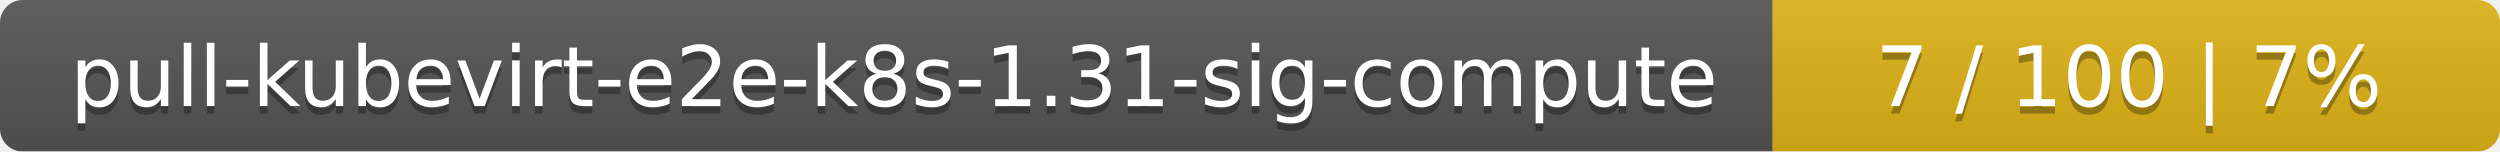
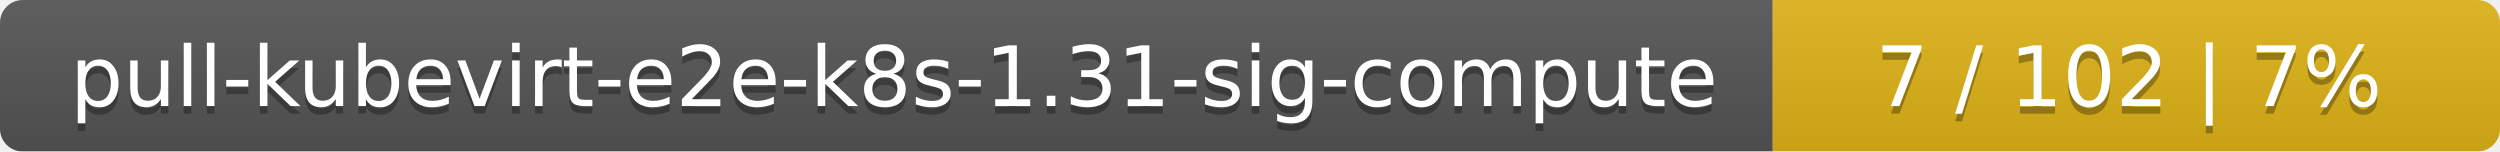
<svg xmlns="http://www.w3.org/2000/svg" width="330" height="20">
  <linearGradient id="smooth" x2="0" y2="100%">
    <stop offset="0" stop-color="#bbb" stop-opacity=".1" />
    <stop offset="1" stop-opacity=".1" />
  </linearGradient>
  <mask id="round">
    <rect width="330" height="20" rx="3" fill="#fff" />
  </mask>
  <g mask="url(#round)">
    <rect width="234" height="20" fill="#555" />
    <rect x="234" width="96" height="20" fill="#dfb317" />
    <rect width="330" height="20" fill="url(#smooth)" />
  </g>
  <g fill="#fff" text-anchor="middle" font-family="DejaVu Sans,Verdana,Geneva,sans-serif" font-size="11">
    <text x="118" y="15" fill="#010101" fill-opacity=".3">pull-kubevirt-e2e-k8s-1.31-sig-compute</text>
    <text x="118" y="14">pull-kubevirt-e2e-k8s-1.31-sig-compute</text>
-     <text x="281" y="15" fill="#010101" fill-opacity=".3">7 / 100    |    7%</text>
-     <text x="281" y="14">7 / 100    |    7%</text>
+     <text x="281" y="15" fill="#010101" fill-opacity=".3">7 / 102    |    7%</text>
+     <text x="281" y="14">7 / 102    |    7%</text>
  </g>
</svg>
